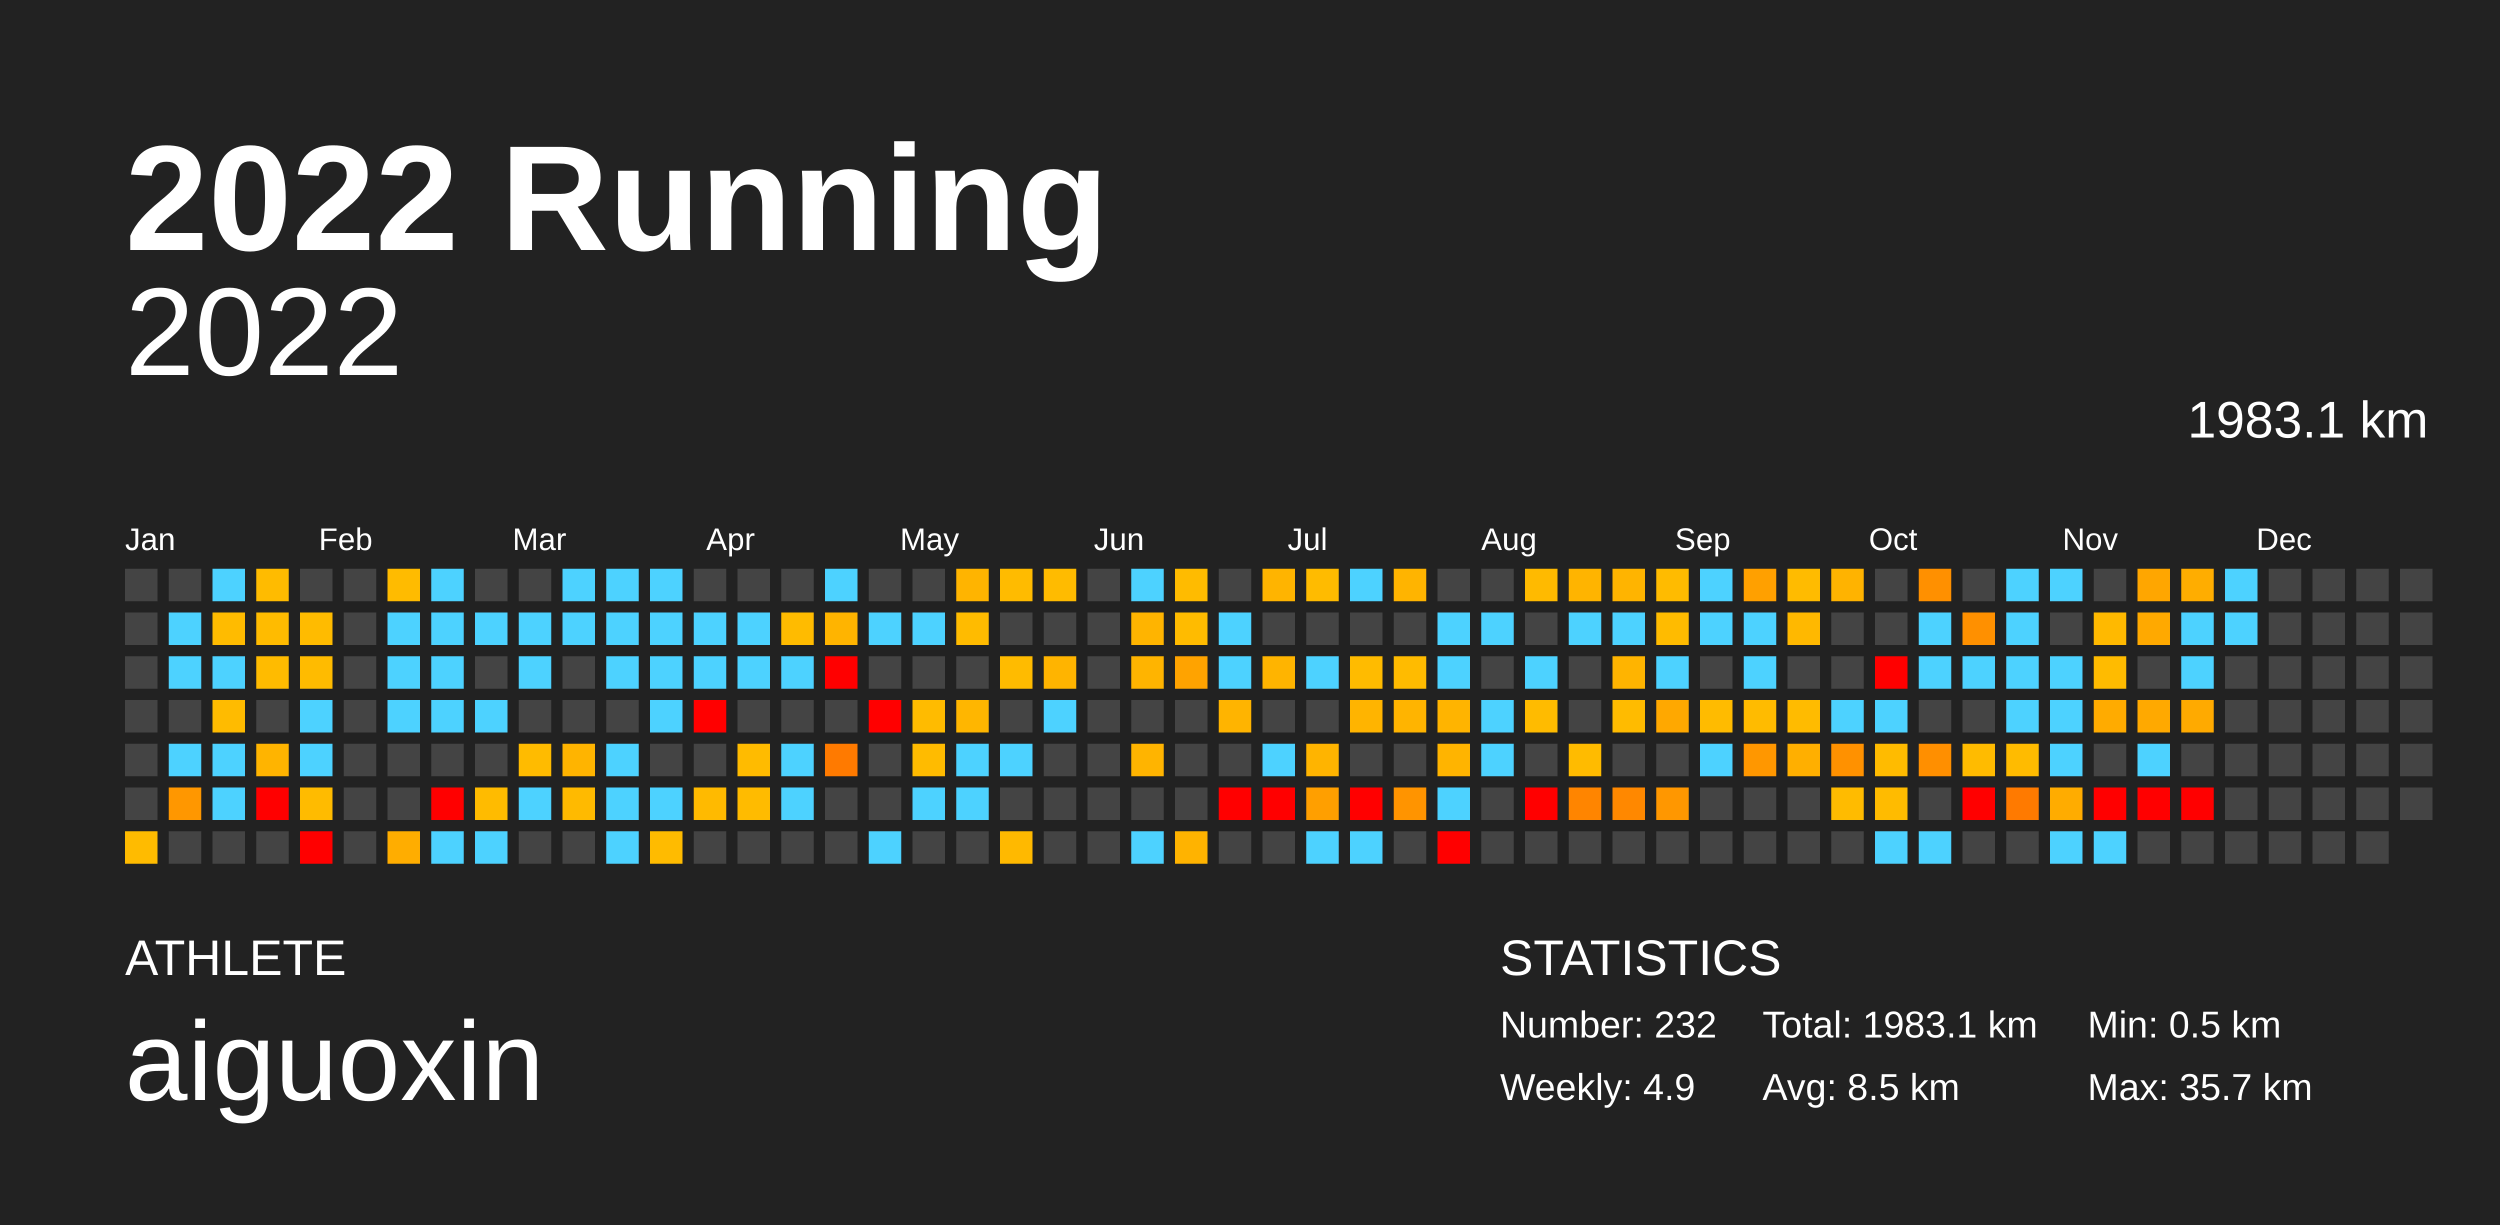
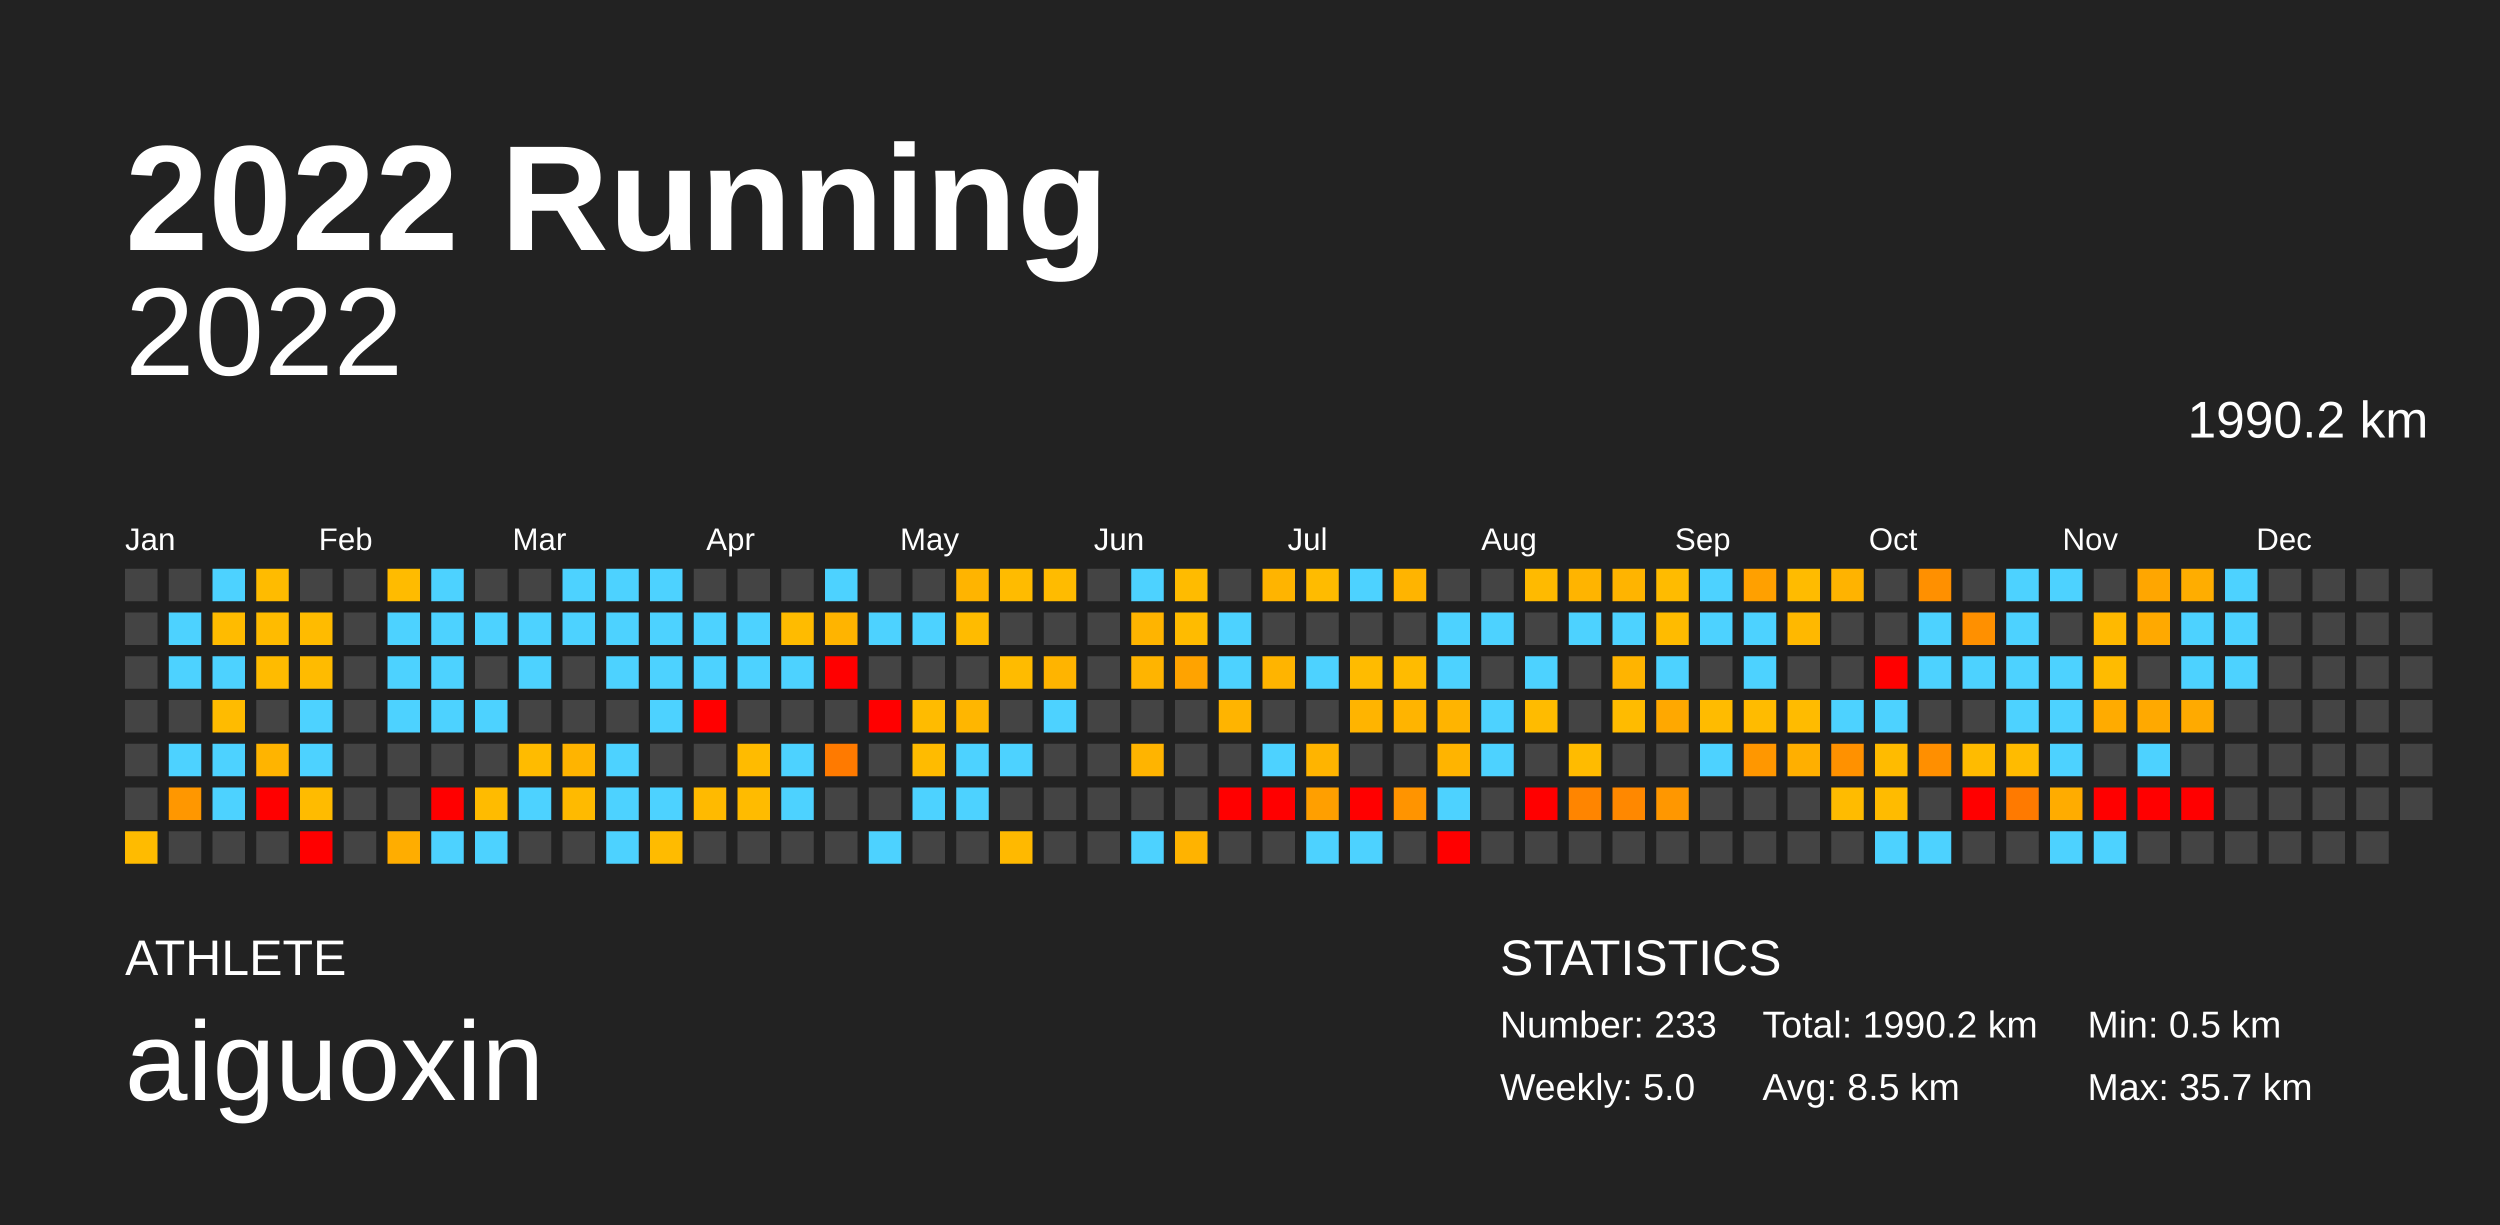
<svg xmlns="http://www.w3.org/2000/svg" baseProfile="full" height="98mm" version="1.1" viewBox="0,0,200,98" width="200mm">
  <defs />
  <rect fill="#222222" height="98" width="200" x="0" y="0" />
  <text fill="#FFFFFF" style="font-size:12px; font-family:Arial; font-weight:bold;" x="10" y="20">2022 Running</text>
  <text fill="#FFFFFF" style="font-size:4px; font-family:Arial" x="10" y="78">ATHLETE</text>
  <text fill="#FFFFFF" style="font-size:9px; font-family:Arial" x="10" y="88">aiguoxin</text>
  <text fill="#FFFFFF" style="font-size:4px; font-family:Arial" x="120" y="78">STATISTICS</text>
-   <text fill="#FFFFFF" style="font-size:3px; font-family:Arial" x="120" y="83">Number: 232</text>
-   <text fill="#FFFFFF" style="font-size:3px; font-family:Arial" x="120" y="88">Weekly: 4.9</text>
-   <text fill="#FFFFFF" style="font-size:3px; font-family:Arial" x="141" y="83">Total: 1983.1 km</text>
+   <text fill="#FFFFFF" style="font-size:3px; font-family:Arial" x="120" y="83">Number: 233</text>
+   <text fill="#FFFFFF" style="font-size:3px; font-family:Arial" x="120" y="88">Weekly: 5.0</text>
+   <text fill="#FFFFFF" style="font-size:3px; font-family:Arial" x="141" y="83">Total: 1990.2 km</text>
  <text fill="#FFFFFF" style="font-size:3px; font-family:Arial" x="141" y="88">Avg: 8.5 km</text>
  <text fill="#FFFFFF" style="font-size:3px; font-family:Arial" x="167" y="83">Min: 0.5 km</text>
  <text fill="#FFFFFF" style="font-size:3px; font-family:Arial" x="167" y="88">Max: 35.7 km</text>
  <text alignment-baseline="hanging" fill="#FFFFFF" style="font-size:10.0px; font-family:Arial;" x="10" y="30">2022</text>
-   <text alignment-baseline="hanging" fill="#FFFFFF" style="font-size:4.125px; font-family:Arial;" x="175" y="35">1983.1 km</text>
+   <text alignment-baseline="hanging" fill="#FFFFFF" style="font-size:4.125px; font-family:Arial;" x="175" y="35">1990.2 km</text>
  <text fill="#FFFFFF" style="font-size:2.5px; font-family:Arial" x="10.0" y="44">Jan</text>
  <text fill="#FFFFFF" style="font-size:2.5px; font-family:Arial" x="25.5" y="44">Feb</text>
  <text fill="#FFFFFF" style="font-size:2.5px; font-family:Arial" x="41.0" y="44">Mar</text>
  <text fill="#FFFFFF" style="font-size:2.5px; font-family:Arial" x="56.5" y="44">Apr</text>
  <text fill="#FFFFFF" style="font-size:2.5px; font-family:Arial" x="72.0" y="44">May</text>
  <text fill="#FFFFFF" style="font-size:2.5px; font-family:Arial" x="87.5" y="44">Jun</text>
  <text fill="#FFFFFF" style="font-size:2.5px; font-family:Arial" x="103.0" y="44">Jul</text>
  <text fill="#FFFFFF" style="font-size:2.5px; font-family:Arial" x="118.5" y="44">Aug</text>
  <text fill="#FFFFFF" style="font-size:2.5px; font-family:Arial" x="134.0" y="44">Sep</text>
  <text fill="#FFFFFF" style="font-size:2.5px; font-family:Arial" x="149.5" y="44">Oct</text>
  <text fill="#FFFFFF" style="font-size:2.5px; font-family:Arial" x="165.0" y="44">Nov</text>
  <text fill="#FFFFFF" style="font-size:2.5px; font-family:Arial" x="180.5" y="44">Dec</text>
  <rect fill="#444444" height="2.6" width="2.6" x="10.0" y="45.5" />
  <rect fill="#444444" height="2.6" width="2.6" x="10.0" y="49.0" />
  <rect fill="#444444" height="2.6" width="2.6" x="10.0" y="52.5" />
  <rect fill="#444444" height="2.6" width="2.6" x="10.0" y="56.0" />
  <rect fill="#444444" height="2.6" width="2.6" x="10.0" y="59.5" />
  <rect fill="#444444" height="2.6" width="2.6" x="10.0" y="63.0" />
  <rect fill="#ffbb00" height="2.6" width="2.6" x="10.0" y="66.5" />
  <rect fill="#444444" height="2.6" width="2.6" x="13.5" y="45.5" />
  <rect fill="#4dd2ff" height="2.6" width="2.6" x="13.5" y="49.0" />
  <rect fill="#4dd2ff" height="2.6" width="2.6" x="13.5" y="52.5" />
  <rect fill="#444444" height="2.6" width="2.6" x="13.5" y="56.0" />
  <rect fill="#4dd2ff" height="2.6" width="2.6" x="13.5" y="59.5" />
  <rect fill="#ff9700" height="2.6" width="2.6" x="13.5" y="63.0" />
  <rect fill="#444444" height="2.6" width="2.6" x="13.5" y="66.5" />
  <rect fill="#4dd2ff" height="2.6" width="2.6" x="17.0" y="45.5" />
  <rect fill="#ffbb00" height="2.6" width="2.6" x="17.0" y="49.0" />
  <rect fill="#4dd2ff" height="2.6" width="2.6" x="17.0" y="52.5" />
  <rect fill="#ffbb00" height="2.6" width="2.6" x="17.0" y="56.0" />
  <rect fill="#4dd2ff" height="2.6" width="2.6" x="17.0" y="59.5" />
  <rect fill="#4dd2ff" height="2.6" width="2.6" x="17.0" y="63.0" />
  <rect fill="#444444" height="2.6" width="2.6" x="17.0" y="66.5" />
  <rect fill="#ffbb00" height="2.6" width="2.6" x="20.5" y="45.5" />
  <rect fill="#ffbb00" height="2.6" width="2.6" x="20.5" y="49.0" />
  <rect fill="#ffbb00" height="2.6" width="2.6" x="20.5" y="52.5" />
  <rect fill="#444444" height="2.6" width="2.6" x="20.5" y="56.0" />
  <rect fill="#ffb400" height="2.6" width="2.6" x="20.5" y="59.5" />
  <rect fill="red" height="2.6" width="2.6" x="20.5" y="63.0" />
  <rect fill="#444444" height="2.6" width="2.6" x="20.5" y="66.5" />
  <rect fill="#444444" height="2.6" width="2.6" x="24.0" y="45.5" />
  <rect fill="#ffbb00" height="2.6" width="2.6" x="24.0" y="49.0" />
  <rect fill="#ffbb00" height="2.6" width="2.6" x="24.0" y="52.5" />
  <rect fill="#4dd2ff" height="2.6" width="2.6" x="24.0" y="56.0" />
  <rect fill="#4dd2ff" height="2.6" width="2.6" x="24.0" y="59.5" />
  <rect fill="#ffbb00" height="2.6" width="2.6" x="24.0" y="63.0" />
  <rect fill="red" height="2.6" width="2.6" x="24.0" y="66.5" />
  <rect fill="#444444" height="2.6" width="2.6" x="27.5" y="45.5" />
  <rect fill="#444444" height="2.6" width="2.6" x="27.5" y="49.0" />
  <rect fill="#444444" height="2.6" width="2.6" x="27.5" y="52.5" />
  <rect fill="#444444" height="2.6" width="2.6" x="27.5" y="56.0" />
  <rect fill="#444444" height="2.6" width="2.6" x="27.5" y="59.5" />
  <rect fill="#444444" height="2.6" width="2.6" x="27.5" y="63.0" />
  <rect fill="#444444" height="2.6" width="2.6" x="27.5" y="66.5" />
  <rect fill="#ffbb00" height="2.6" width="2.6" x="31.0" y="45.5" />
  <rect fill="#4dd2ff" height="2.6" width="2.6" x="31.0" y="49.0" />
  <rect fill="#4dd2ff" height="2.6" width="2.6" x="31.0" y="52.5" />
  <rect fill="#4dd2ff" height="2.6" width="2.6" x="31.0" y="56.0" />
  <rect fill="#444444" height="2.6" width="2.6" x="31.0" y="59.5" />
  <rect fill="#444444" height="2.6" width="2.6" x="31.0" y="63.0" />
  <rect fill="#ffad00" height="2.6" width="2.6" x="31.0" y="66.5" />
  <rect fill="#4dd2ff" height="2.6" width="2.6" x="34.5" y="45.5" />
  <rect fill="#4dd2ff" height="2.6" width="2.6" x="34.5" y="49.0" />
  <rect fill="#4dd2ff" height="2.6" width="2.6" x="34.5" y="52.5" />
  <rect fill="#4dd2ff" height="2.6" width="2.6" x="34.5" y="56.0" />
  <rect fill="#444444" height="2.6" width="2.6" x="34.5" y="59.5" />
  <rect fill="red" height="2.6" width="2.6" x="34.5" y="63.0" />
  <rect fill="#4dd2ff" height="2.6" width="2.6" x="34.5" y="66.5" />
  <rect fill="#444444" height="2.6" width="2.6" x="38.0" y="45.5" />
  <rect fill="#4dd2ff" height="2.6" width="2.6" x="38.0" y="49.0" />
  <rect fill="#444444" height="2.6" width="2.6" x="38.0" y="52.5" />
  <rect fill="#4dd2ff" height="2.6" width="2.6" x="38.0" y="56.0" />
  <rect fill="#444444" height="2.6" width="2.6" x="38.0" y="59.5" />
  <rect fill="#ffbb00" height="2.6" width="2.6" x="38.0" y="63.0" />
  <rect fill="#4dd2ff" height="2.6" width="2.6" x="38.0" y="66.5" />
  <rect fill="#444444" height="2.6" width="2.6" x="41.5" y="45.5" />
  <rect fill="#4dd2ff" height="2.6" width="2.6" x="41.5" y="49.0" />
  <rect fill="#4dd2ff" height="2.6" width="2.6" x="41.5" y="52.5" />
  <rect fill="#444444" height="2.6" width="2.6" x="41.5" y="56.0" />
  <rect fill="#ffbb00" height="2.6" width="2.6" x="41.5" y="59.5" />
  <rect fill="#4dd2ff" height="2.6" width="2.6" x="41.5" y="63.0" />
  <rect fill="#444444" height="2.6" width="2.6" x="41.5" y="66.5" />
  <rect fill="#4dd2ff" height="2.6" width="2.6" x="45.0" y="45.5" />
  <rect fill="#4dd2ff" height="2.6" width="2.6" x="45.0" y="49.0" />
  <rect fill="#444444" height="2.6" width="2.6" x="45.0" y="52.5" />
  <rect fill="#444444" height="2.6" width="2.6" x="45.0" y="56.0" />
  <rect fill="#ffb400" height="2.6" width="2.6" x="45.0" y="59.5" />
  <rect fill="#ffba00" height="2.6" width="2.6" x="45.0" y="63.0" />
  <rect fill="#444444" height="2.6" width="2.6" x="45.0" y="66.5" />
  <rect fill="#4dd2ff" height="2.6" width="2.6" x="48.5" y="45.5" />
  <rect fill="#4dd2ff" height="2.6" width="2.6" x="48.5" y="49.0" />
  <rect fill="#4dd2ff" height="2.6" width="2.6" x="48.5" y="52.5" />
  <rect fill="#444444" height="2.6" width="2.6" x="48.5" y="56.0" />
  <rect fill="#4dd2ff" height="2.6" width="2.6" x="48.5" y="59.5" />
  <rect fill="#4dd2ff" height="2.6" width="2.6" x="48.5" y="63.0" />
  <rect fill="#4dd2ff" height="2.6" width="2.6" x="48.5" y="66.5" />
  <rect fill="#4dd2ff" height="2.6" width="2.6" x="52.0" y="45.5" />
  <rect fill="#4dd2ff" height="2.6" width="2.6" x="52.0" y="49.0" />
  <rect fill="#4dd2ff" height="2.6" width="2.6" x="52.0" y="52.5" />
  <rect fill="#4dd2ff" height="2.6" width="2.6" x="52.0" y="56.0" />
  <rect fill="#444444" height="2.6" width="2.6" x="52.0" y="59.5" />
  <rect fill="#4dd2ff" height="2.6" width="2.6" x="52.0" y="63.0" />
  <rect fill="#ffbb00" height="2.6" width="2.6" x="52.0" y="66.5" />
  <rect fill="#444444" height="2.6" width="2.6" x="55.5" y="45.5" />
  <rect fill="#4dd2ff" height="2.6" width="2.6" x="55.5" y="49.0" />
  <rect fill="#4dd2ff" height="2.6" width="2.6" x="55.5" y="52.5" />
  <rect fill="red" height="2.6" width="2.6" x="55.5" y="56.0" />
  <rect fill="#444444" height="2.6" width="2.6" x="55.5" y="59.5" />
  <rect fill="#ffba00" height="2.6" width="2.6" x="55.5" y="63.0" />
  <rect fill="#444444" height="2.6" width="2.6" x="55.5" y="66.5" />
  <rect fill="#444444" height="2.6" width="2.6" x="59.0" y="45.5" />
  <rect fill="#4dd2ff" height="2.6" width="2.6" x="59.0" y="49.0" />
  <rect fill="#4dd2ff" height="2.6" width="2.6" x="59.0" y="52.5" />
  <rect fill="#444444" height="2.6" width="2.6" x="59.0" y="56.0" />
  <rect fill="#ffbb00" height="2.6" width="2.6" x="59.0" y="59.5" />
  <rect fill="#ffbb00" height="2.6" width="2.6" x="59.0" y="63.0" />
  <rect fill="#444444" height="2.6" width="2.6" x="59.0" y="66.5" />
  <rect fill="#444444" height="2.6" width="2.6" x="62.5" y="45.5" />
  <rect fill="#ffbb00" height="2.6" width="2.6" x="62.5" y="49.0" />
  <rect fill="#4dd2ff" height="2.6" width="2.6" x="62.5" y="52.5" />
  <rect fill="#444444" height="2.6" width="2.6" x="62.5" y="56.0" />
  <rect fill="#4dd2ff" height="2.6" width="2.6" x="62.5" y="59.5" />
  <rect fill="#4dd2ff" height="2.6" width="2.6" x="62.5" y="63.0" />
  <rect fill="#444444" height="2.6" width="2.6" x="62.5" y="66.5" />
  <rect fill="#4dd2ff" height="2.6" width="2.6" x="66.0" y="45.5" />
  <rect fill="#ffb400" height="2.6" width="2.6" x="66.0" y="49.0" />
  <rect fill="red" height="2.6" width="2.6" x="66.0" y="52.5" />
  <rect fill="#444444" height="2.6" width="2.6" x="66.0" y="56.0" />
  <rect fill="#ff7a00" height="2.6" width="2.6" x="66.0" y="59.5" />
  <rect fill="#444444" height="2.6" width="2.6" x="66.0" y="63.0" />
  <rect fill="#444444" height="2.6" width="2.6" x="66.0" y="66.5" />
  <rect fill="#444444" height="2.6" width="2.6" x="69.5" y="45.5" />
  <rect fill="#4dd2ff" height="2.6" width="2.6" x="69.5" y="49.0" />
  <rect fill="#444444" height="2.6" width="2.6" x="69.5" y="52.5" />
  <rect fill="red" height="2.6" width="2.6" x="69.5" y="56.0" />
  <rect fill="#444444" height="2.6" width="2.6" x="69.5" y="59.5" />
  <rect fill="#444444" height="2.6" width="2.6" x="69.5" y="63.0" />
  <rect fill="#4dd2ff" height="2.6" width="2.6" x="69.5" y="66.5" />
  <rect fill="#444444" height="2.6" width="2.6" x="73.0" y="45.5" />
  <rect fill="#4dd2ff" height="2.6" width="2.6" x="73.0" y="49.0" />
  <rect fill="#444444" height="2.6" width="2.6" x="73.0" y="52.5" />
  <rect fill="#ffbb00" height="2.6" width="2.6" x="73.0" y="56.0" />
  <rect fill="#ffbb00" height="2.6" width="2.6" x="73.0" y="59.5" />
  <rect fill="#4dd2ff" height="2.6" width="2.6" x="73.0" y="63.0" />
  <rect fill="#444444" height="2.6" width="2.6" x="73.0" y="66.5" />
  <rect fill="#ffb400" height="2.6" width="2.6" x="76.5" y="45.5" />
  <rect fill="#ffbb00" height="2.6" width="2.6" x="76.5" y="49.0" />
  <rect fill="#444444" height="2.6" width="2.6" x="76.5" y="52.5" />
  <rect fill="#ffb600" height="2.6" width="2.6" x="76.5" y="56.0" />
  <rect fill="#4dd2ff" height="2.6" width="2.6" x="76.5" y="59.5" />
  <rect fill="#4dd2ff" height="2.6" width="2.6" x="76.5" y="63.0" />
  <rect fill="#444444" height="2.6" width="2.6" x="76.5" y="66.5" />
  <rect fill="#ffbb00" height="2.6" width="2.6" x="80.0" y="45.5" />
  <rect fill="#444444" height="2.6" width="2.6" x="80.0" y="49.0" />
  <rect fill="#ffbb00" height="2.6" width="2.6" x="80.0" y="52.5" />
  <rect fill="#444444" height="2.6" width="2.6" x="80.0" y="56.0" />
  <rect fill="#4dd2ff" height="2.6" width="2.6" x="80.0" y="59.5" />
  <rect fill="#444444" height="2.6" width="2.6" x="80.0" y="63.0" />
  <rect fill="#ffb900" height="2.6" width="2.6" x="80.0" y="66.5" />
  <rect fill="#ffbb00" height="2.6" width="2.6" x="83.5" y="45.5" />
  <rect fill="#444444" height="2.6" width="2.6" x="83.5" y="49.0" />
  <rect fill="#ffb400" height="2.6" width="2.6" x="83.5" y="52.5" />
  <rect fill="#4dd2ff" height="2.6" width="2.6" x="83.5" y="56.0" />
  <rect fill="#444444" height="2.6" width="2.6" x="83.5" y="59.5" />
  <rect fill="#444444" height="2.6" width="2.6" x="83.5" y="63.0" />
  <rect fill="#444444" height="2.6" width="2.6" x="83.5" y="66.5" />
  <rect fill="#444444" height="2.6" width="2.6" x="87.0" y="45.5" />
  <rect fill="#444444" height="2.6" width="2.6" x="87.0" y="49.0" />
  <rect fill="#444444" height="2.6" width="2.6" x="87.0" y="52.5" />
  <rect fill="#444444" height="2.6" width="2.6" x="87.0" y="56.0" />
  <rect fill="#444444" height="2.6" width="2.6" x="87.0" y="59.5" />
  <rect fill="#444444" height="2.6" width="2.6" x="87.0" y="63.0" />
  <rect fill="#444444" height="2.6" width="2.6" x="87.0" y="66.5" />
  <rect fill="#4dd2ff" height="2.6" width="2.6" x="90.5" y="45.5" />
  <rect fill="#ffb400" height="2.6" width="2.6" x="90.5" y="49.0" />
  <rect fill="#ffb400" height="2.6" width="2.6" x="90.5" y="52.5" />
  <rect fill="#444444" height="2.6" width="2.6" x="90.5" y="56.0" />
  <rect fill="#ffb400" height="2.6" width="2.6" x="90.5" y="59.5" />
  <rect fill="#444444" height="2.6" width="2.6" x="90.5" y="63.0" />
  <rect fill="#4dd2ff" height="2.6" width="2.6" x="90.5" y="66.5" />
  <rect fill="#ffbb00" height="2.6" width="2.6" x="94.0" y="45.5" />
  <rect fill="#ffbb00" height="2.6" width="2.6" x="94.0" y="49.0" />
  <rect fill="#ffa300" height="2.6" width="2.6" x="94.0" y="52.5" />
  <rect fill="#444444" height="2.6" width="2.6" x="94.0" y="56.0" />
  <rect fill="#444444" height="2.6" width="2.6" x="94.0" y="59.5" />
  <rect fill="#444444" height="2.6" width="2.6" x="94.0" y="63.0" />
  <rect fill="#ffb300" height="2.6" width="2.6" x="94.0" y="66.5" />
  <rect fill="#444444" height="2.6" width="2.6" x="97.5" y="45.5" />
  <rect fill="#4dd2ff" height="2.6" width="2.6" x="97.5" y="49.0" />
  <rect fill="#4dd2ff" height="2.6" width="2.6" x="97.5" y="52.5" />
  <rect fill="#ffb400" height="2.6" width="2.6" x="97.5" y="56.0" />
  <rect fill="#444444" height="2.6" width="2.6" x="97.5" y="59.5" />
  <rect fill="red" height="2.6" width="2.6" x="97.5" y="63.0" />
  <rect fill="#444444" height="2.6" width="2.6" x="97.5" y="66.5" />
  <rect fill="#ffb400" height="2.6" width="2.6" x="101.0" y="45.5" />
  <rect fill="#444444" height="2.6" width="2.6" x="101.0" y="49.0" />
  <rect fill="#ffb400" height="2.6" width="2.6" x="101.0" y="52.5" />
  <rect fill="#444444" height="2.6" width="2.6" x="101.0" y="56.0" />
  <rect fill="#4dd2ff" height="2.6" width="2.6" x="101.0" y="59.5" />
  <rect fill="red" height="2.6" width="2.6" x="101.0" y="63.0" />
  <rect fill="#444444" height="2.6" width="2.6" x="101.0" y="66.5" />
  <rect fill="#ffbb00" height="2.6" width="2.6" x="104.5" y="45.5" />
  <rect fill="#444444" height="2.6" width="2.6" x="104.5" y="49.0" />
  <rect fill="#4dd2ff" height="2.6" width="2.6" x="104.5" y="52.5" />
  <rect fill="#444444" height="2.6" width="2.6" x="104.5" y="56.0" />
  <rect fill="#ffb400" height="2.6" width="2.6" x="104.5" y="59.5" />
  <rect fill="#ff9f00" height="2.6" width="2.6" x="104.5" y="63.0" />
  <rect fill="#4dd2ff" height="2.6" width="2.6" x="104.5" y="66.5" />
  <rect fill="#4dd2ff" height="2.6" width="2.6" x="108.0" y="45.5" />
  <rect fill="#444444" height="2.6" width="2.6" x="108.0" y="49.0" />
  <rect fill="#ffbb00" height="2.6" width="2.6" x="108.0" y="52.5" />
  <rect fill="#ffb400" height="2.6" width="2.6" x="108.0" y="56.0" />
  <rect fill="#444444" height="2.6" width="2.6" x="108.0" y="59.5" />
  <rect fill="red" height="2.6" width="2.6" x="108.0" y="63.0" />
  <rect fill="#4dd2ff" height="2.6" width="2.6" x="108.0" y="66.5" />
  <rect fill="#ffb400" height="2.6" width="2.6" x="111.5" y="45.5" />
  <rect fill="#444444" height="2.6" width="2.6" x="111.5" y="49.0" />
  <rect fill="#ffbb00" height="2.6" width="2.6" x="111.5" y="52.5" />
  <rect fill="#ffb400" height="2.6" width="2.6" x="111.5" y="56.0" />
  <rect fill="#444444" height="2.6" width="2.6" x="111.5" y="59.5" />
  <rect fill="#ff9400" height="2.6" width="2.6" x="111.5" y="63.0" />
  <rect fill="#444444" height="2.6" width="2.6" x="111.5" y="66.5" />
  <rect fill="#444444" height="2.6" width="2.6" x="115.0" y="45.5" />
  <rect fill="#4dd2ff" height="2.6" width="2.6" x="115.0" y="49.0" />
  <rect fill="#4dd2ff" height="2.6" width="2.6" x="115.0" y="52.5" />
  <rect fill="#ffb400" height="2.6" width="2.6" x="115.0" y="56.0" />
  <rect fill="#ffb400" height="2.6" width="2.6" x="115.0" y="59.5" />
  <rect fill="#4dd2ff" height="2.6" width="2.6" x="115.0" y="63.0" />
  <rect fill="red" height="2.6" width="2.6" x="115.0" y="66.5" />
  <rect fill="#444444" height="2.6" width="2.6" x="118.5" y="45.5" />
  <rect fill="#4dd2ff" height="2.6" width="2.6" x="118.5" y="49.0" />
  <rect fill="#444444" height="2.6" width="2.6" x="118.5" y="52.5" />
  <rect fill="#4dd2ff" height="2.6" width="2.6" x="118.5" y="56.0" />
  <rect fill="#4dd2ff" height="2.6" width="2.6" x="118.5" y="59.5" />
  <rect fill="#444444" height="2.6" width="2.6" x="118.5" y="63.0" />
  <rect fill="#444444" height="2.6" width="2.6" x="118.5" y="66.5" />
  <rect fill="#ffba00" height="2.6" width="2.6" x="122.0" y="45.5" />
  <rect fill="#444444" height="2.6" width="2.6" x="122.0" y="49.0" />
  <rect fill="#4dd2ff" height="2.6" width="2.6" x="122.0" y="52.5" />
  <rect fill="#ffbb00" height="2.6" width="2.6" x="122.0" y="56.0" />
  <rect fill="#444444" height="2.6" width="2.6" x="122.0" y="59.5" />
  <rect fill="red" height="2.6" width="2.6" x="122.0" y="63.0" />
  <rect fill="#444444" height="2.6" width="2.6" x="122.0" y="66.5" />
  <rect fill="#ffb400" height="2.6" width="2.6" x="125.5" y="45.5" />
  <rect fill="#4dd2ff" height="2.6" width="2.6" x="125.5" y="49.0" />
  <rect fill="#444444" height="2.6" width="2.6" x="125.5" y="52.5" />
  <rect fill="#444444" height="2.6" width="2.6" x="125.5" y="56.0" />
  <rect fill="#ffbb00" height="2.6" width="2.6" x="125.5" y="59.5" />
  <rect fill="#ff8500" height="2.6" width="2.6" x="125.5" y="63.0" />
  <rect fill="#444444" height="2.6" width="2.6" x="125.5" y="66.5" />
  <rect fill="#ffb400" height="2.6" width="2.6" x="129.0" y="45.5" />
  <rect fill="#4dd2ff" height="2.6" width="2.6" x="129.0" y="49.0" />
  <rect fill="#ffb400" height="2.6" width="2.6" x="129.0" y="52.5" />
  <rect fill="#ffbb00" height="2.6" width="2.6" x="129.0" y="56.0" />
  <rect fill="#444444" height="2.6" width="2.6" x="129.0" y="59.5" />
  <rect fill="#ff8800" height="2.6" width="2.6" x="129.0" y="63.0" />
  <rect fill="#444444" height="2.6" width="2.6" x="129.0" y="66.5" />
  <rect fill="#ffbb00" height="2.6" width="2.6" x="132.5" y="45.5" />
  <rect fill="#ffbb00" height="2.6" width="2.6" x="132.5" y="49.0" />
  <rect fill="#4dd2ff" height="2.6" width="2.6" x="132.5" y="52.5" />
  <rect fill="#ffa800" height="2.6" width="2.6" x="132.5" y="56.0" />
  <rect fill="#444444" height="2.6" width="2.6" x="132.5" y="59.5" />
  <rect fill="#ff9700" height="2.6" width="2.6" x="132.5" y="63.0" />
  <rect fill="#444444" height="2.6" width="2.6" x="132.5" y="66.5" />
  <rect fill="#4dd2ff" height="2.6" width="2.6" x="136.0" y="45.5" />
  <rect fill="#4dd2ff" height="2.6" width="2.6" x="136.0" y="49.0" />
  <rect fill="#444444" height="2.6" width="2.6" x="136.0" y="52.5" />
  <rect fill="#ffbb00" height="2.6" width="2.6" x="136.0" y="56.0" />
  <rect fill="#4dd2ff" height="2.6" width="2.6" x="136.0" y="59.5" />
  <rect fill="#444444" height="2.6" width="2.6" x="136.0" y="63.0" />
  <rect fill="#444444" height="2.6" width="2.6" x="136.0" y="66.5" />
  <rect fill="#ffa000" height="2.6" width="2.6" x="139.5" y="45.5" />
  <rect fill="#4dd2ff" height="2.6" width="2.6" x="139.5" y="49.0" />
  <rect fill="#4dd2ff" height="2.6" width="2.6" x="139.5" y="52.5" />
  <rect fill="#ffbb00" height="2.6" width="2.6" x="139.5" y="56.0" />
  <rect fill="#ff9700" height="2.6" width="2.6" x="139.5" y="59.5" />
  <rect fill="#444444" height="2.6" width="2.6" x="139.5" y="63.0" />
  <rect fill="#444444" height="2.6" width="2.6" x="139.5" y="66.5" />
  <rect fill="#ffbb00" height="2.6" width="2.6" x="143.0" y="45.5" />
  <rect fill="#ffb800" height="2.6" width="2.6" x="143.0" y="49.0" />
  <rect fill="#444444" height="2.6" width="2.6" x="143.0" y="52.5" />
  <rect fill="#ffbb00" height="2.6" width="2.6" x="143.0" y="56.0" />
  <rect fill="#ffaf00" height="2.6" width="2.6" x="143.0" y="59.5" />
  <rect fill="#444444" height="2.6" width="2.6" x="143.0" y="63.0" />
  <rect fill="#444444" height="2.6" width="2.6" x="143.0" y="66.5" />
  <rect fill="#ffb300" height="2.6" width="2.6" x="146.5" y="45.5" />
  <rect fill="#444444" height="2.6" width="2.6" x="146.5" y="49.0" />
  <rect fill="#444444" height="2.6" width="2.6" x="146.5" y="52.5" />
  <rect fill="#4dd2ff" height="2.6" width="2.6" x="146.5" y="56.0" />
  <rect fill="#ff9100" height="2.6" width="2.6" x="146.5" y="59.5" />
  <rect fill="#ffbb00" height="2.6" width="2.6" x="146.5" y="63.0" />
  <rect fill="#444444" height="2.6" width="2.6" x="146.5" y="66.5" />
  <rect fill="#444444" height="2.6" width="2.6" x="150.0" y="45.5" />
  <rect fill="#444444" height="2.6" width="2.6" x="150.0" y="49.0" />
  <rect fill="red" height="2.6" width="2.6" x="150.0" y="52.5" />
  <rect fill="#4dd2ff" height="2.6" width="2.6" x="150.0" y="56.0" />
  <rect fill="#ffbb00" height="2.6" width="2.6" x="150.0" y="59.5" />
  <rect fill="#ffbb00" height="2.6" width="2.6" x="150.0" y="63.0" />
  <rect fill="#4dd2ff" height="2.6" width="2.6" x="150.0" y="66.5" />
  <rect fill="#ff9000" height="2.6" width="2.6" x="153.5" y="45.5" />
  <rect fill="#4dd2ff" height="2.6" width="2.6" x="153.5" y="49.0" />
  <rect fill="#4dd2ff" height="2.6" width="2.6" x="153.5" y="52.5" />
  <rect fill="#444444" height="2.6" width="2.6" x="153.5" y="56.0" />
  <rect fill="#ff8f00" height="2.6" width="2.6" x="153.5" y="59.5" />
  <rect fill="#444444" height="2.6" width="2.6" x="153.5" y="63.0" />
  <rect fill="#4dd2ff" height="2.6" width="2.6" x="153.5" y="66.5" />
  <rect fill="#444444" height="2.6" width="2.6" x="157.0" y="45.5" />
  <rect fill="#ff9000" height="2.6" width="2.6" x="157.0" y="49.0" />
  <rect fill="#4dd2ff" height="2.6" width="2.6" x="157.0" y="52.5" />
  <rect fill="#444444" height="2.6" width="2.6" x="157.0" y="56.0" />
  <rect fill="#ffbb00" height="2.6" width="2.6" x="157.0" y="59.5" />
  <rect fill="red" height="2.6" width="2.6" x="157.0" y="63.0" />
  <rect fill="#444444" height="2.6" width="2.6" x="157.0" y="66.5" />
  <rect fill="#4dd2ff" height="2.6" width="2.6" x="160.5" y="45.5" />
  <rect fill="#4dd2ff" height="2.6" width="2.6" x="160.5" y="49.0" />
  <rect fill="#4dd2ff" height="2.6" width="2.6" x="160.5" y="52.5" />
  <rect fill="#4dd2ff" height="2.6" width="2.6" x="160.5" y="56.0" />
  <rect fill="#ffbb00" height="2.6" width="2.6" x="160.5" y="59.5" />
  <rect fill="#ff7a00" height="2.6" width="2.6" x="160.5" y="63.0" />
  <rect fill="#444444" height="2.6" width="2.6" x="160.5" y="66.5" />
  <rect fill="#4dd2ff" height="2.6" width="2.6" x="164.0" y="45.5" />
  <rect fill="#444444" height="2.6" width="2.6" x="164.0" y="49.0" />
  <rect fill="#4dd2ff" height="2.6" width="2.6" x="164.0" y="52.5" />
  <rect fill="#4dd2ff" height="2.6" width="2.6" x="164.0" y="56.0" />
  <rect fill="#4dd2ff" height="2.6" width="2.6" x="164.0" y="59.5" />
  <rect fill="#ffac00" height="2.6" width="2.6" x="164.0" y="63.0" />
  <rect fill="#4dd2ff" height="2.6" width="2.6" x="164.0" y="66.5" />
  <rect fill="#444444" height="2.6" width="2.6" x="167.5" y="45.5" />
  <rect fill="#ffb900" height="2.6" width="2.6" x="167.5" y="49.0" />
  <rect fill="#ffbb00" height="2.6" width="2.6" x="167.5" y="52.5" />
  <rect fill="#ffab00" height="2.6" width="2.6" x="167.5" y="56.0" />
  <rect fill="#444444" height="2.6" width="2.6" x="167.5" y="59.5" />
  <rect fill="red" height="2.6" width="2.6" x="167.5" y="63.0" />
  <rect fill="#4dd2ff" height="2.6" width="2.6" x="167.5" y="66.5" />
  <rect fill="#ffa600" height="2.6" width="2.6" x="171.0" y="45.5" />
  <rect fill="#ffa900" height="2.6" width="2.6" x="171.0" y="49.0" />
  <rect fill="#444444" height="2.6" width="2.6" x="171.0" y="52.5" />
  <rect fill="#ffa900" height="2.6" width="2.6" x="171.0" y="56.0" />
  <rect fill="#4dd2ff" height="2.6" width="2.6" x="171.0" y="59.5" />
  <rect fill="red" height="2.6" width="2.6" x="171.0" y="63.0" />
  <rect fill="#444444" height="2.6" width="2.6" x="171.0" y="66.5" />
  <rect fill="#ffad00" height="2.6" width="2.6" x="174.5" y="45.5" />
  <rect fill="#4dd2ff" height="2.6" width="2.6" x="174.5" y="49.0" />
  <rect fill="#4dd2ff" height="2.6" width="2.6" x="174.5" y="52.5" />
  <rect fill="#ffaa00" height="2.6" width="2.6" x="174.5" y="56.0" />
  <rect fill="#444444" height="2.6" width="2.6" x="174.5" y="59.5" />
  <rect fill="red" height="2.6" width="2.6" x="174.5" y="63.0" />
  <rect fill="#444444" height="2.6" width="2.6" x="174.5" y="66.5" />
  <rect fill="#4dd2ff" height="2.6" width="2.6" x="178.0" y="45.5" />
  <rect fill="#4dd2ff" height="2.6" width="2.6" x="178.0" y="49.0" />
-   <rect fill="#444444" height="2.6" width="2.6" x="178.0" y="52.5" />
+   <rect fill="#4dd2ff" height="2.6" width="2.6" x="178.0" y="52.5" />
  <rect fill="#444444" height="2.6" width="2.6" x="178.0" y="56.0" />
  <rect fill="#444444" height="2.6" width="2.6" x="178.0" y="59.5" />
  <rect fill="#444444" height="2.6" width="2.6" x="178.0" y="63.0" />
  <rect fill="#444444" height="2.6" width="2.6" x="178.0" y="66.5" />
  <rect fill="#444444" height="2.6" width="2.6" x="181.5" y="45.5" />
  <rect fill="#444444" height="2.6" width="2.6" x="181.5" y="49.0" />
  <rect fill="#444444" height="2.6" width="2.6" x="181.5" y="52.5" />
  <rect fill="#444444" height="2.6" width="2.6" x="181.5" y="56.0" />
  <rect fill="#444444" height="2.6" width="2.6" x="181.5" y="59.5" />
  <rect fill="#444444" height="2.6" width="2.6" x="181.5" y="63.0" />
  <rect fill="#444444" height="2.6" width="2.6" x="181.5" y="66.5" />
  <rect fill="#444444" height="2.6" width="2.6" x="185.0" y="45.5" />
  <rect fill="#444444" height="2.6" width="2.6" x="185.0" y="49.0" />
  <rect fill="#444444" height="2.6" width="2.6" x="185.0" y="52.5" />
  <rect fill="#444444" height="2.6" width="2.6" x="185.0" y="56.0" />
  <rect fill="#444444" height="2.6" width="2.6" x="185.0" y="59.5" />
  <rect fill="#444444" height="2.6" width="2.6" x="185.0" y="63.0" />
  <rect fill="#444444" height="2.6" width="2.6" x="185.0" y="66.5" />
  <rect fill="#444444" height="2.6" width="2.6" x="188.5" y="45.5" />
  <rect fill="#444444" height="2.6" width="2.6" x="188.5" y="49.0" />
  <rect fill="#444444" height="2.6" width="2.6" x="188.5" y="52.5" />
  <rect fill="#444444" height="2.6" width="2.6" x="188.5" y="56.0" />
  <rect fill="#444444" height="2.6" width="2.6" x="188.5" y="59.5" />
  <rect fill="#444444" height="2.6" width="2.6" x="188.5" y="63.0" />
  <rect fill="#444444" height="2.6" width="2.6" x="188.5" y="66.5" />
  <rect fill="#444444" height="2.6" width="2.6" x="192.0" y="45.5" />
  <rect fill="#444444" height="2.6" width="2.6" x="192.0" y="49.0" />
  <rect fill="#444444" height="2.6" width="2.6" x="192.0" y="52.5" />
  <rect fill="#444444" height="2.6" width="2.6" x="192.0" y="56.0" />
  <rect fill="#444444" height="2.6" width="2.6" x="192.0" y="59.5" />
  <rect fill="#444444" height="2.6" width="2.6" x="192.0" y="63.0" />
</svg>
